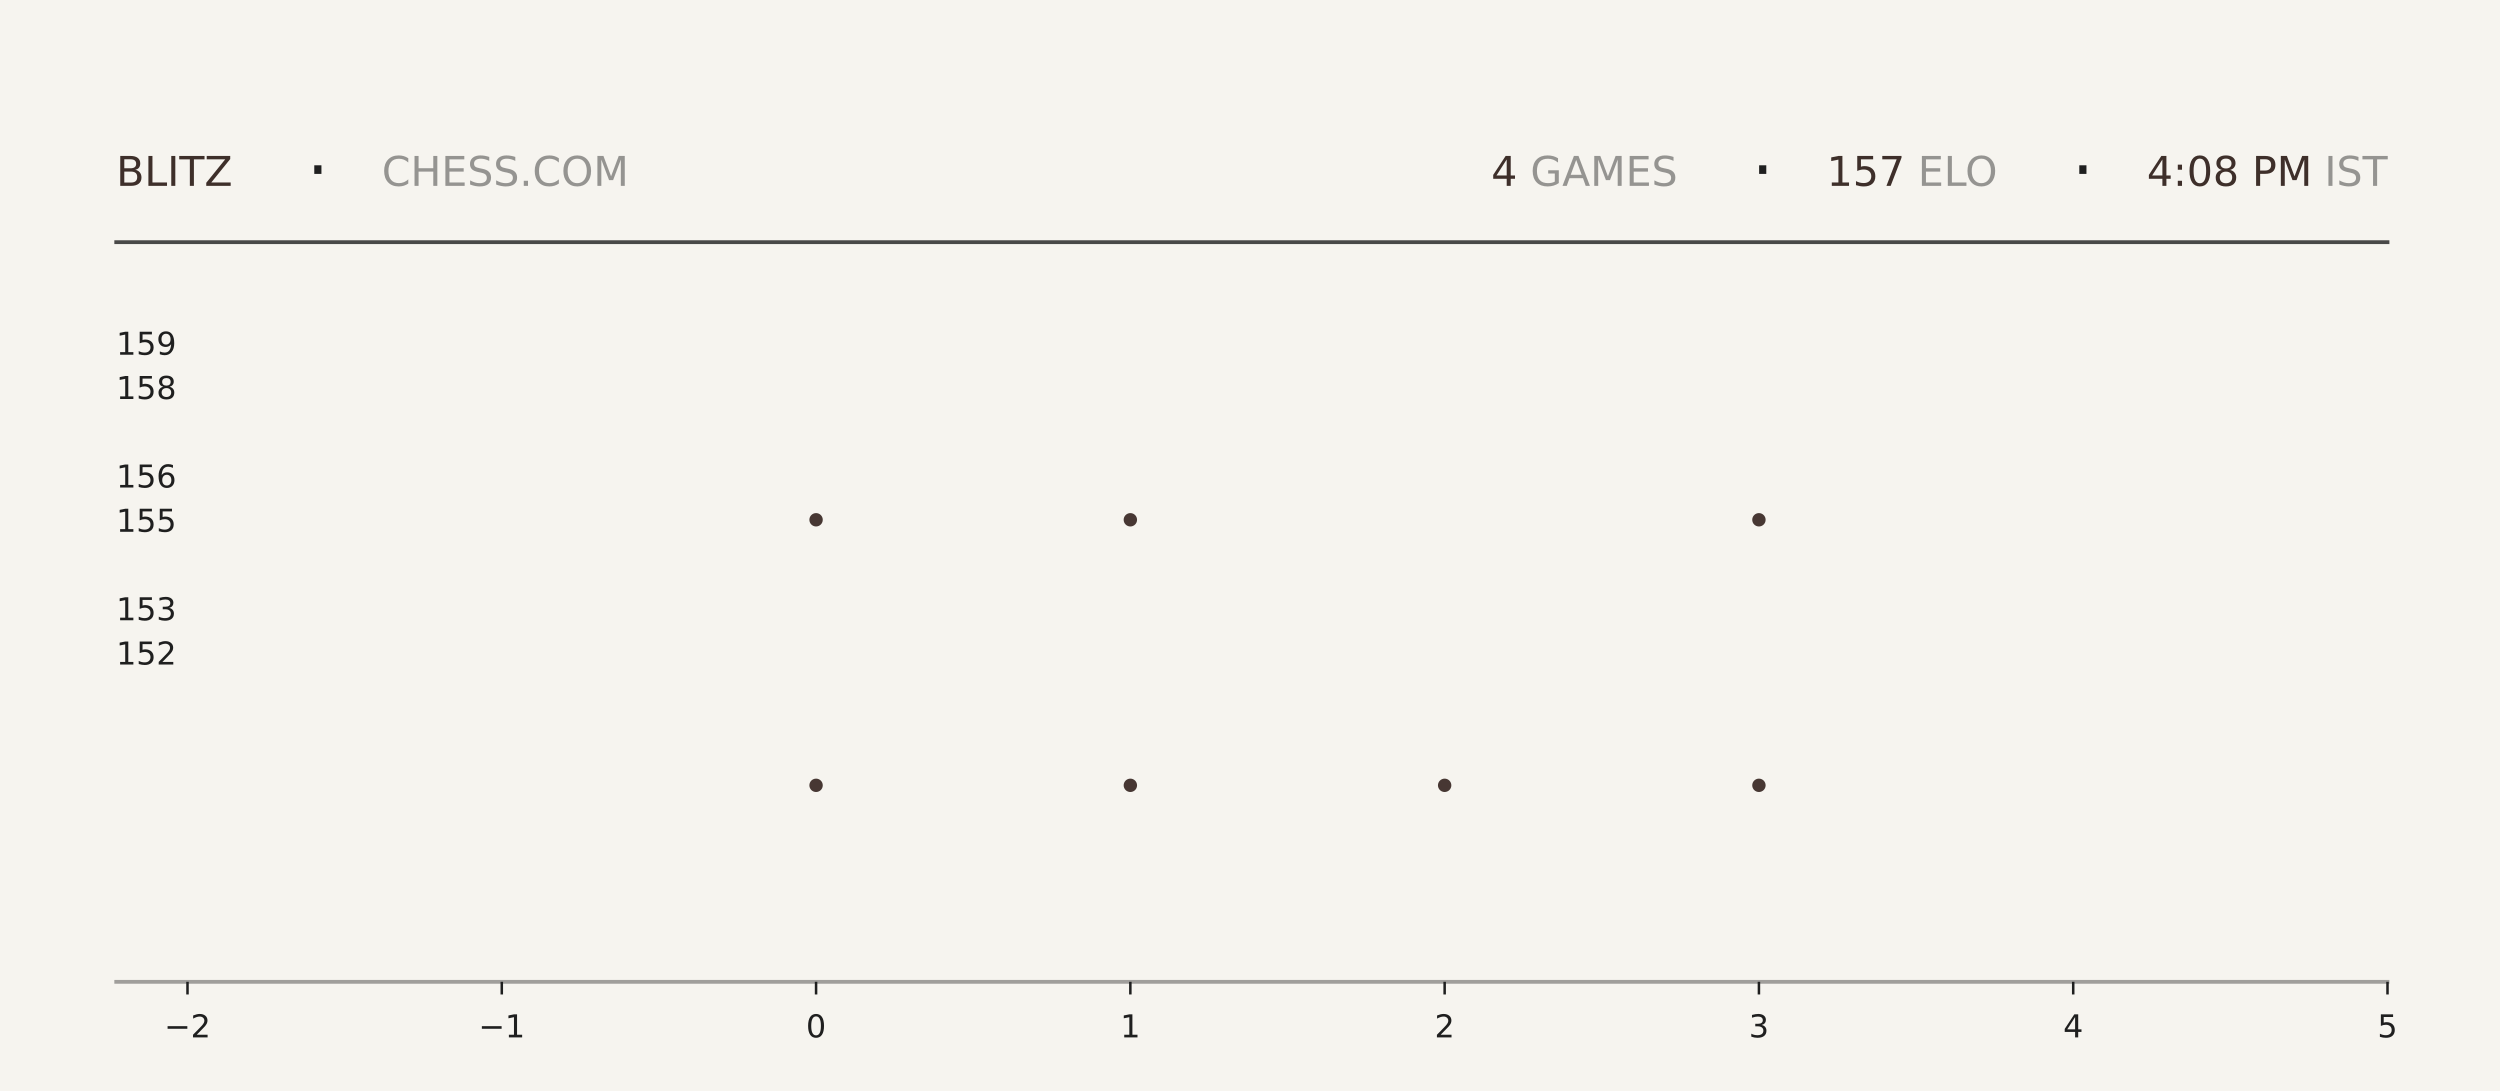
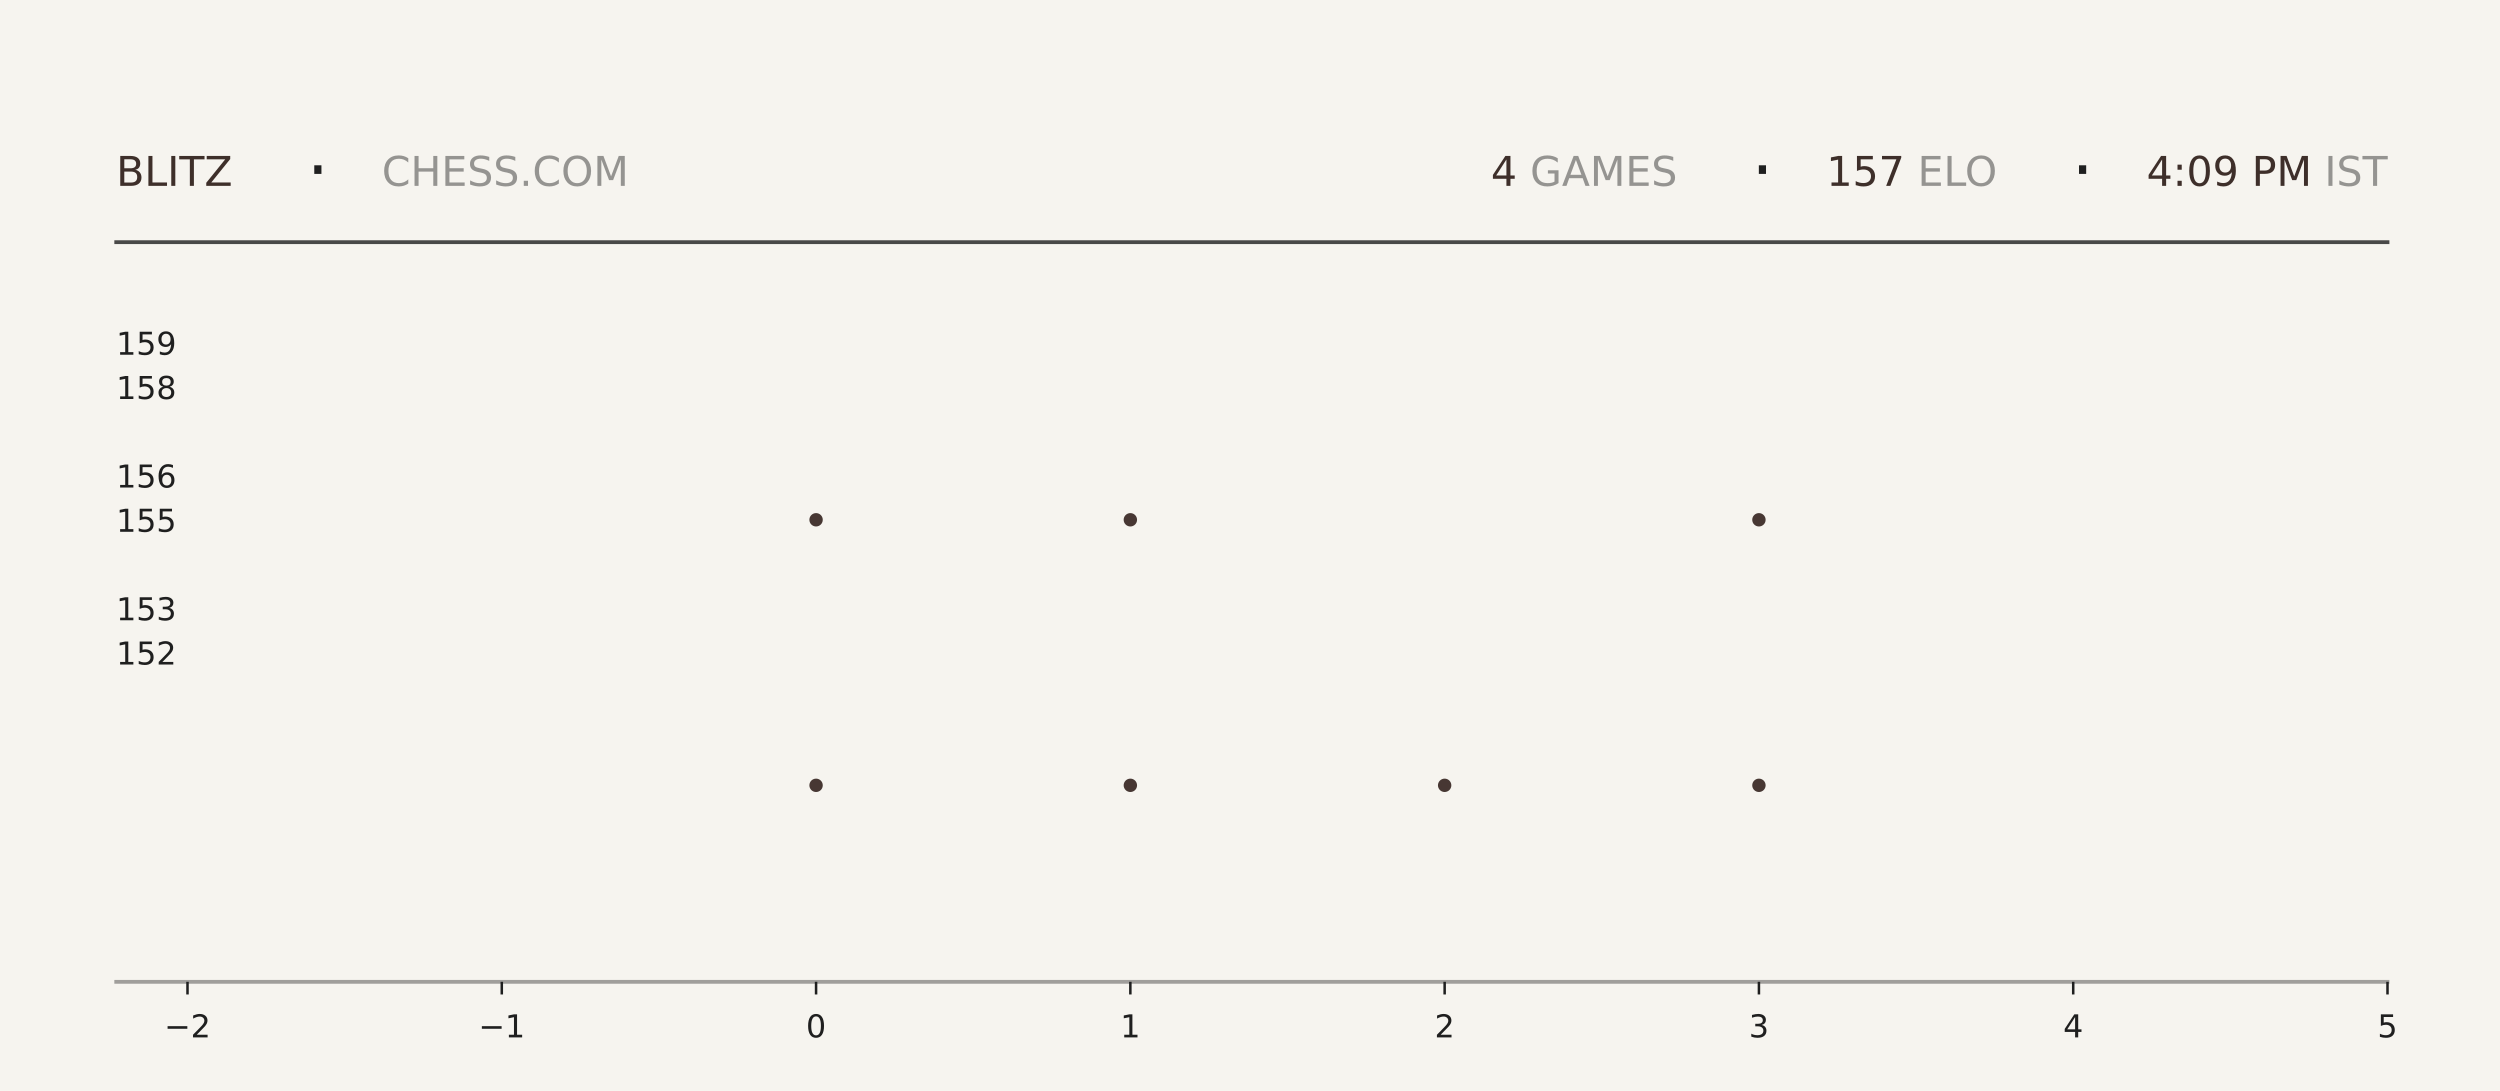
<svg xmlns="http://www.w3.org/2000/svg" xmlns:xlink="http://www.w3.org/1999/xlink" width="792pt" height="345.6pt" viewBox="0 0 792 345.6" version="1.1">
  <defs>
    <style type="text/css">*{stroke-linejoin: round; stroke-linecap: butt}</style>
  </defs>
  <g id="figure_1">
    <g id="patch_1">
      <path d="M 0 345.6  L 792 345.6  L 792 0  L 0 0  z " style="fill: #f6f4ef" />
    </g>
    <g id="axes_1">
      <g id="patch_2">
        <path d="M 59.4 311.04  L 756.36 311.04  L 756.36 103.68  L 59.4 103.68  z " style="fill: #f6f4ef" />
      </g>
      <g id="PathCollection_1">
        <defs>
-           <path id="m7888329929" d="M 0 2.121  C 0.563 2.121 1.102 1.898 1.5 1.5  C 1.898 1.102 2.121 0.563 2.121 0  C 2.121 -0.563 1.898 -1.102 1.5 -1.5  C 1.102 -1.898 0.563 -2.121 0 -2.121  C -0.563 -2.121 -1.102 -1.898 -1.5 -1.5  C -1.898 -1.102 -2.121 -0.563 -2.121 0  C -2.121 0.563 -1.898 1.102 -1.5 1.5  C -1.102 1.898 -0.563 2.121 0 2.121  z " />
-         </defs>
-         <g clip-path="url(#p0bf36f8ad2)">
-           <use xlink:href="#m7888329929" x="258.531" y="248.79" style="fill: #3e2f2a; fill-opacity: 0.95" />
-           <use xlink:href="#m7888329929" x="258.531" y="164.668" style="fill: #3e2f2a; fill-opacity: 0.95" />
+           <path id="md19e83db45" d="M 0 2.121  C 0.563 2.121 1.102 1.898 1.5 1.5  C 1.898 1.102 2.121 0.563 2.121 0  C 2.121 -0.563 1.898 -1.102 1.5 -1.5  C 1.102 -1.898 0.563 -2.121 0 -2.121  C -0.563 -2.121 -1.102 -1.898 -1.5 -1.5  C -1.898 -1.102 -2.121 -0.563 -2.121 0  C -2.121 0.563 -1.898 1.102 -1.5 1.5  C -1.102 1.898 -0.563 2.121 0 2.121  z " />
+         </defs>
+         <g clip-path="url(#p7be91fc423)">
+           <use xlink:href="#md19e83db45" x="258.531" y="248.79" style="fill: #3e2f2a; fill-opacity: 0.95" />
+           <use xlink:href="#md19e83db45" x="258.531" y="164.668" style="fill: #3e2f2a; fill-opacity: 0.95" />
        </g>
      </g>
      <g id="PathCollection_2">
-         <g clip-path="url(#p0bf36f8ad2)">
-           <use xlink:href="#m7888329929" x="358.097" y="248.79" style="fill: #3e2f2a; fill-opacity: 0.95" />
-           <use xlink:href="#m7888329929" x="358.097" y="164.668" style="fill: #3e2f2a; fill-opacity: 0.95" />
-           <use xlink:href="#m7888329929" x="358.097" y="80.547" style="fill: #3e2f2a; fill-opacity: 0.95" />
+         <g clip-path="url(#p7be91fc423)">
+           <use xlink:href="#md19e83db45" x="358.097" y="248.79" style="fill: #3e2f2a; fill-opacity: 0.95" />
+           <use xlink:href="#md19e83db45" x="358.097" y="164.668" style="fill: #3e2f2a; fill-opacity: 0.95" />
+           <use xlink:href="#md19e83db45" x="358.097" y="80.547" style="fill: #3e2f2a; fill-opacity: 0.95" />
        </g>
      </g>
      <g id="PathCollection_3">
-         <g clip-path="url(#p0bf36f8ad2)">
-           <use xlink:href="#m7888329929" x="457.663" y="248.79" style="fill: #3e2f2a; fill-opacity: 0.95" />
+         <g clip-path="url(#p7be91fc423)">
+           <use xlink:href="#md19e83db45" x="457.663" y="248.79" style="fill: #3e2f2a; fill-opacity: 0.95" />
        </g>
      </g>
      <g id="PathCollection_4">
-         <g clip-path="url(#p0bf36f8ad2)">
-           <use xlink:href="#m7888329929" x="557.229" y="248.79" style="fill: #3e2f2a; fill-opacity: 0.95" />
-           <use xlink:href="#m7888329929" x="557.229" y="164.668" style="fill: #3e2f2a; fill-opacity: 0.95" />
-           <use xlink:href="#m7888329929" x="557.229" y="80.547" style="fill: #3e2f2a; fill-opacity: 0.95" />
+         <g clip-path="url(#p7be91fc423)">
+           <use xlink:href="#md19e83db45" x="557.229" y="248.79" style="fill: #3e2f2a; fill-opacity: 0.95" />
+           <use xlink:href="#md19e83db45" x="557.229" y="164.668" style="fill: #3e2f2a; fill-opacity: 0.95" />
+           <use xlink:href="#md19e83db45" x="557.229" y="80.547" style="fill: #3e2f2a; fill-opacity: 0.95" />
        </g>
      </g>
      <g id="matplotlib.axis_1">
        <g id="xtick_1">
          <g id="line2d_1">
            <defs>
-               <path id="meb3da2d5a3" d="M 0 0  L 0 4  " style="stroke: #1f1f1f; stroke-width: 0.8" />
+               <path id="m7169c7dc8e" d="M 0 0  L 0 4  " style="stroke: #1f1f1f; stroke-width: 0.8" />
            </defs>
            <g>
-               <use xlink:href="#meb3da2d5a3" x="59.4" y="311.04" style="fill: #1f1f1f; stroke: #1f1f1f; stroke-width: 0.8" />
+               <use xlink:href="#m7169c7dc8e" x="59.4" y="311.04" style="fill: #1f1f1f; stroke: #1f1f1f; stroke-width: 0.8" />
            </g>
          </g>
          <g id="text_1">
            <g style="fill: #1f1f1f" transform="translate(52.02891 328.6384) scale(0.1 -0.1)">
              <defs>
                <path id="DejaVuSans-2212" d="M 678 2272  L 4684 2272  L 4684 1741  L 678 1741  L 678 2272  z " transform="scale(0.015625)" />
                <path id="DejaVuSans-32" d="M 1228 531  L 3431 531  L 3431 0  L 469 0  L 469 531  Q 828 903 1448 1529  Q 2069 2156 2228 2338  Q 2531 2678 2651 2914  Q 2772 3150 2772 3378  Q 2772 3750 2511 3984  Q 2250 4219 1831 4219  Q 1534 4219 1204 4116  Q 875 4013 500 3803  L 500 4441  Q 881 4594 1212 4672  Q 1544 4750 1819 4750  Q 2544 4750 2975 4387  Q 3406 4025 3406 3419  Q 3406 3131 3298 2873  Q 3191 2616 2906 2266  Q 2828 2175 2409 1742  Q 1991 1309 1228 531  z " transform="scale(0.015625)" />
              </defs>
              <use xlink:href="#DejaVuSans-2212" />
              <use xlink:href="#DejaVuSans-32" transform="translate(83.78906 0)" />
            </g>
          </g>
        </g>
        <g id="xtick_2">
          <g id="line2d_2">
            <g>
-               <use xlink:href="#meb3da2d5a3" x="158.966" y="311.04" style="fill: #1f1f1f; stroke: #1f1f1f; stroke-width: 0.8" />
+               <use xlink:href="#m7169c7dc8e" x="158.966" y="311.04" style="fill: #1f1f1f; stroke: #1f1f1f; stroke-width: 0.8" />
            </g>
          </g>
          <g id="text_2">
            <g style="fill: #1f1f1f" transform="translate(151.5946 328.6384) scale(0.1 -0.1)">
              <defs>
                <path id="DejaVuSans-31" d="M 794 531  L 1825 531  L 1825 4091  L 703 3866  L 703 4441  L 1819 4666  L 2450 4666  L 2450 531  L 3481 531  L 3481 0  L 794 0  L 794 531  z " transform="scale(0.015625)" />
              </defs>
              <use xlink:href="#DejaVuSans-2212" />
              <use xlink:href="#DejaVuSans-31" transform="translate(83.78906 0)" />
            </g>
          </g>
        </g>
        <g id="xtick_3">
          <g id="line2d_3">
            <g>
-               <use xlink:href="#meb3da2d5a3" x="258.531" y="311.04" style="fill: #1f1f1f; stroke: #1f1f1f; stroke-width: 0.8" />
+               <use xlink:href="#m7169c7dc8e" x="258.531" y="311.04" style="fill: #1f1f1f; stroke: #1f1f1f; stroke-width: 0.8" />
            </g>
          </g>
          <g id="text_3">
            <g style="fill: #1f1f1f" transform="translate(255.3502 328.6384) scale(0.1 -0.1)">
              <defs>
                <path id="DejaVuSans-30" d="M 2034 4250  Q 1547 4250 1301 3770  Q 1056 3291 1056 2328  Q 1056 1369 1301 889  Q 1547 409 2034 409  Q 2525 409 2770 889  Q 3016 1369 3016 2328  Q 3016 3291 2770 3770  Q 2525 4250 2034 4250  z M 2034 4750  Q 2819 4750 3233 4129  Q 3647 3509 3647 2328  Q 3647 1150 3233 529  Q 2819 -91 2034 -91  Q 1250 -91 836 529  Q 422 1150 422 2328  Q 422 3509 836 4129  Q 1250 4750 2034 4750  z " transform="scale(0.015625)" />
              </defs>
              <use xlink:href="#DejaVuSans-30" />
            </g>
          </g>
        </g>
        <g id="xtick_4">
          <g id="line2d_4">
            <g>
-               <use xlink:href="#meb3da2d5a3" x="358.097" y="311.04" style="fill: #1f1f1f; stroke: #1f1f1f; stroke-width: 0.8" />
+               <use xlink:href="#m7169c7dc8e" x="358.097" y="311.04" style="fill: #1f1f1f; stroke: #1f1f1f; stroke-width: 0.8" />
            </g>
          </g>
          <g id="text_4">
            <g style="fill: #1f1f1f" transform="translate(354.9159 328.6384) scale(0.1 -0.1)">
              <use xlink:href="#DejaVuSans-31" />
            </g>
          </g>
        </g>
        <g id="xtick_5">
          <g id="line2d_5">
            <g>
-               <use xlink:href="#meb3da2d5a3" x="457.663" y="311.04" style="fill: #1f1f1f; stroke: #1f1f1f; stroke-width: 0.8" />
+               <use xlink:href="#m7169c7dc8e" x="457.663" y="311.04" style="fill: #1f1f1f; stroke: #1f1f1f; stroke-width: 0.8" />
            </g>
          </g>
          <g id="text_5">
            <g style="fill: #1f1f1f" transform="translate(454.4816 328.6384) scale(0.1 -0.1)">
              <use xlink:href="#DejaVuSans-32" />
            </g>
          </g>
        </g>
        <g id="xtick_6">
          <g id="line2d_6">
            <g>
-               <use xlink:href="#meb3da2d5a3" x="557.229" y="311.04" style="fill: #1f1f1f; stroke: #1f1f1f; stroke-width: 0.8" />
+               <use xlink:href="#m7169c7dc8e" x="557.229" y="311.04" style="fill: #1f1f1f; stroke: #1f1f1f; stroke-width: 0.8" />
            </g>
          </g>
          <g id="text_6">
            <g style="fill: #1f1f1f" transform="translate(554.0473 328.6384) scale(0.1 -0.1)">
              <defs>
                <path id="DejaVuSans-33" d="M 2597 2516  Q 3050 2419 3304 2112  Q 3559 1806 3559 1356  Q 3559 666 3084 287  Q 2609 -91 1734 -91  Q 1441 -91 1130 -33  Q 819 25 488 141  L 488 750  Q 750 597 1062 519  Q 1375 441 1716 441  Q 2309 441 2620 675  Q 2931 909 2931 1356  Q 2931 1769 2642 2001  Q 2353 2234 1838 2234  L 1294 2234  L 1294 2753  L 1863 2753  Q 2328 2753 2575 2939  Q 2822 3125 2822 3475  Q 2822 3834 2567 4026  Q 2313 4219 1838 4219  Q 1578 4219 1281 4162  Q 984 4106 628 3988  L 628 4550  Q 988 4650 1302 4700  Q 1616 4750 1894 4750  Q 2613 4750 3031 4423  Q 3450 4097 3450 3541  Q 3450 3153 3228 2886  Q 3006 2619 2597 2516  z " transform="scale(0.015625)" />
              </defs>
              <use xlink:href="#DejaVuSans-33" />
            </g>
          </g>
        </g>
        <g id="xtick_7">
          <g id="line2d_7">
            <g>
-               <use xlink:href="#meb3da2d5a3" x="656.794" y="311.04" style="fill: #1f1f1f; stroke: #1f1f1f; stroke-width: 0.8" />
+               <use xlink:href="#m7169c7dc8e" x="656.794" y="311.04" style="fill: #1f1f1f; stroke: #1f1f1f; stroke-width: 0.8" />
            </g>
          </g>
          <g id="text_7">
            <g style="fill: #1f1f1f" transform="translate(653.613 328.6384) scale(0.1 -0.1)">
              <defs>
                <path id="DejaVuSans-34" d="M 2419 4116  L 825 1625  L 2419 1625  L 2419 4116  z M 2253 4666  L 3047 4666  L 3047 1625  L 3713 1625  L 3713 1100  L 3047 1100  L 3047 0  L 2419 0  L 2419 1100  L 313 1100  L 313 1709  L 2253 4666  z " transform="scale(0.015625)" />
              </defs>
              <use xlink:href="#DejaVuSans-34" />
            </g>
          </g>
        </g>
        <g id="xtick_8">
          <g id="line2d_8">
            <g>
-               <use xlink:href="#meb3da2d5a3" x="756.36" y="311.04" style="fill: #1f1f1f; stroke: #1f1f1f; stroke-width: 0.8" />
+               <use xlink:href="#m7169c7dc8e" x="756.36" y="311.04" style="fill: #1f1f1f; stroke: #1f1f1f; stroke-width: 0.8" />
            </g>
          </g>
          <g id="text_8">
            <g style="fill: #1f1f1f" transform="translate(753.1788 328.6384) scale(0.1 -0.1)">
              <defs>
                <path id="DejaVuSans-35" d="M 691 4666  L 3169 4666  L 3169 4134  L 1269 4134  L 1269 2991  Q 1406 3038 1543 3061  Q 1681 3084 1819 3084  Q 2600 3084 3056 2656  Q 3513 2228 3513 1497  Q 3513 744 3044 326  Q 2575 -91 1722 -91  Q 1428 -91 1123 -41  Q 819 9 494 109  L 494 744  Q 775 591 1075 516  Q 1375 441 1709 441  Q 2250 441 2565 725  Q 2881 1009 2881 1497  Q 2881 1984 2565 2268  Q 2250 2553 1709 2553  Q 1456 2553 1204 2497  Q 953 2441 691 2322  L 691 4666  z " transform="scale(0.015625)" />
              </defs>
              <use xlink:href="#DejaVuSans-35" />
            </g>
          </g>
        </g>
      </g>
      <g id="matplotlib.axis_2">
        <g id="ytick_1">
          <g id="line2d_9" />
          <g id="text_9">
            <g style="fill: #1f1f1f" transform="translate(36.8125 210.5283) scale(0.1 -0.1)">
              <use xlink:href="#DejaVuSans-31" />
              <use xlink:href="#DejaVuSans-35" transform="translate(63.62305 0)" />
              <use xlink:href="#DejaVuSans-32" transform="translate(127.2461 0)" />
            </g>
          </g>
        </g>
        <g id="ytick_2">
          <g id="line2d_10" />
          <g id="text_10">
            <g style="fill: #1f1f1f" transform="translate(36.8125 196.508) scale(0.1 -0.1)">
              <use xlink:href="#DejaVuSans-31" />
              <use xlink:href="#DejaVuSans-35" transform="translate(63.62305 0)" />
              <use xlink:href="#DejaVuSans-33" transform="translate(127.2461 0)" />
            </g>
          </g>
        </g>
        <g id="ytick_3">
          <g id="line2d_11" />
          <g id="text_11">
            <g style="fill: #1f1f1f" transform="translate(36.8125 168.4675) scale(0.1 -0.1)">
              <use xlink:href="#DejaVuSans-31" />
              <use xlink:href="#DejaVuSans-35" transform="translate(63.62305 0)" />
              <use xlink:href="#DejaVuSans-35" transform="translate(127.2461 0)" />
            </g>
          </g>
        </g>
        <g id="ytick_4">
          <g id="line2d_12" />
          <g id="text_12">
            <g style="fill: #1f1f1f" transform="translate(36.8125 154.4472) scale(0.1 -0.1)">
              <defs>
                <path id="DejaVuSans-36" d="M 2113 2584  Q 1688 2584 1439 2293  Q 1191 2003 1191 1497  Q 1191 994 1439 701  Q 1688 409 2113 409  Q 2538 409 2786 701  Q 3034 994 3034 1497  Q 3034 2003 2786 2293  Q 2538 2584 2113 2584  z M 3366 4563  L 3366 3988  Q 3128 4100 2886 4159  Q 2644 4219 2406 4219  Q 1781 4219 1451 3797  Q 1122 3375 1075 2522  Q 1259 2794 1537 2939  Q 1816 3084 2150 3084  Q 2853 3084 3261 2657  Q 3669 2231 3669 1497  Q 3669 778 3244 343  Q 2819 -91 2113 -91  Q 1303 -91 875 529  Q 447 1150 447 2328  Q 447 3434 972 4092  Q 1497 4750 2381 4750  Q 2619 4750 2861 4703  Q 3103 4656 3366 4563  z " transform="scale(0.015625)" />
              </defs>
              <use xlink:href="#DejaVuSans-31" />
              <use xlink:href="#DejaVuSans-35" transform="translate(63.62305 0)" />
              <use xlink:href="#DejaVuSans-36" transform="translate(127.2461 0)" />
            </g>
          </g>
        </g>
        <g id="ytick_5">
          <g id="line2d_13" />
          <g id="text_13">
            <g style="fill: #1f1f1f" transform="translate(36.8125 126.4066) scale(0.1 -0.1)">
              <defs>
                <path id="DejaVuSans-38" d="M 2034 2216  Q 1584 2216 1326 1975  Q 1069 1734 1069 1313  Q 1069 891 1326 650  Q 1584 409 2034 409  Q 2484 409 2743 651  Q 3003 894 3003 1313  Q 3003 1734 2745 1975  Q 2488 2216 2034 2216  z M 1403 2484  Q 997 2584 770 2862  Q 544 3141 544 3541  Q 544 4100 942 4425  Q 1341 4750 2034 4750  Q 2731 4750 3128 4425  Q 3525 4100 3525 3541  Q 3525 3141 3298 2862  Q 3072 2584 2669 2484  Q 3125 2378 3379 2068  Q 3634 1759 3634 1313  Q 3634 634 3220 271  Q 2806 -91 2034 -91  Q 1263 -91 848 271  Q 434 634 434 1313  Q 434 1759 690 2068  Q 947 2378 1403 2484  z M 1172 3481  Q 1172 3119 1398 2916  Q 1625 2713 2034 2713  Q 2441 2713 2670 2916  Q 2900 3119 2900 3481  Q 2900 3844 2670 4047  Q 2441 4250 2034 4250  Q 1625 4250 1398 4047  Q 1172 3844 1172 3481  z " transform="scale(0.015625)" />
              </defs>
              <use xlink:href="#DejaVuSans-31" />
              <use xlink:href="#DejaVuSans-35" transform="translate(63.62305 0)" />
              <use xlink:href="#DejaVuSans-38" transform="translate(127.2461 0)" />
            </g>
          </g>
        </g>
        <g id="ytick_6">
          <g id="line2d_14" />
          <g id="text_14">
            <g style="fill: #1f1f1f" transform="translate(36.8125 112.3863) scale(0.1 -0.1)">
              <defs>
                <path id="DejaVuSans-39" d="M 703 97  L 703 672  Q 941 559 1184 500  Q 1428 441 1663 441  Q 2288 441 2617 861  Q 2947 1281 2994 2138  Q 2813 1869 2534 1725  Q 2256 1581 1919 1581  Q 1219 1581 811 2004  Q 403 2428 403 3163  Q 403 3881 828 4315  Q 1253 4750 1959 4750  Q 2769 4750 3195 4129  Q 3622 3509 3622 2328  Q 3622 1225 3098 567  Q 2575 -91 1691 -91  Q 1453 -91 1209 -44  Q 966 3 703 97  z M 1959 2075  Q 2384 2075 2632 2365  Q 2881 2656 2881 3163  Q 2881 3666 2632 3958  Q 2384 4250 1959 4250  Q 1534 4250 1286 3958  Q 1038 3666 1038 3163  Q 1038 2656 1286 2365  Q 1534 2075 1959 2075  z " transform="scale(0.015625)" />
              </defs>
              <use xlink:href="#DejaVuSans-31" />
              <use xlink:href="#DejaVuSans-35" transform="translate(63.62305 0)" />
              <use xlink:href="#DejaVuSans-39" transform="translate(127.2461 0)" />
            </g>
          </g>
        </g>
      </g>
    </g>
    <g id="line2d_15">
      <path d="M 36.82 76.723  L 756.36 76.723  " style="fill: none; stroke: #1f1f1f; stroke-opacity: 0.8; stroke-width: 1.2; stroke-linecap: square" />
    </g>
    <g id="line2d_16">
      <path d="M 36.82 311.04  L 756.36 311.04  " style="fill: none; stroke: #1f1f1f; stroke-opacity: 0.4; stroke-width: 1.2; stroke-linecap: square" />
    </g>
    <g id="text_15">
      <g style="fill: #3e2f2a" transform="translate(36.82 58.88319) scale(0.13 -0.13)">
        <defs>
          <path id="DejaVuSans-42" d="M 1259 2228  L 1259 519  L 2272 519  Q 2781 519 3026 730  Q 3272 941 3272 1375  Q 3272 1813 3026 2020  Q 2781 2228 2272 2228  L 1259 2228  z M 1259 4147  L 1259 2741  L 2194 2741  Q 2656 2741 2882 2914  Q 3109 3088 3109 3444  Q 3109 3797 2882 3972  Q 2656 4147 2194 4147  L 1259 4147  z M 628 4666  L 2241 4666  Q 2963 4666 3353 4366  Q 3744 4066 3744 3513  Q 3744 3084 3544 2831  Q 3344 2578 2956 2516  Q 3422 2416 3680 2098  Q 3938 1781 3938 1306  Q 3938 681 3513 340  Q 3088 0 2303 0  L 628 0  L 628 4666  z " transform="scale(0.015625)" />
          <path id="DejaVuSans-4c" d="M 628 4666  L 1259 4666  L 1259 531  L 3531 531  L 3531 0  L 628 0  L 628 4666  z " transform="scale(0.015625)" />
          <path id="DejaVuSans-49" d="M 628 4666  L 1259 4666  L 1259 0  L 628 0  L 628 4666  z " transform="scale(0.015625)" />
          <path id="DejaVuSans-54" d="M -19 4666  L 3928 4666  L 3928 4134  L 2272 4134  L 2272 0  L 1638 0  L 1638 4134  L -19 4134  L -19 4666  z " transform="scale(0.015625)" />
          <path id="DejaVuSans-5a" d="M 359 4666  L 4025 4666  L 4025 4184  L 1075 531  L 4097 531  L 4097 0  L 288 0  L 288 481  L 3238 4134  L 359 4134  L 359 4666  z " transform="scale(0.015625)" />
        </defs>
        <use xlink:href="#DejaVuSans-42" />
        <use xlink:href="#DejaVuSans-4c" transform="translate(68.60352 0)" />
        <use xlink:href="#DejaVuSans-49" transform="translate(124.3164 0)" />
        <use xlink:href="#DejaVuSans-54" transform="translate(153.8086 0)" />
        <use xlink:href="#DejaVuSans-5a" transform="translate(214.8926 0)" />
      </g>
    </g>
    <g id="text_16">
      <g style="fill: #1f1f1f" transform="translate(97.21 61.36662) scale(0.22 -0.22)">
        <defs>
          <path id="DejaVuSans-b7" d="M 684 2619  L 1344 2619  L 1344 1825  L 684 1825  L 684 2619  z " transform="scale(0.015625)" />
        </defs>
        <use xlink:href="#DejaVuSans-b7" />
      </g>
    </g>
    <g id="text_17">
      <g style="fill: #1f1f1f; opacity: 0.45" transform="translate(120.97 58.88319) scale(0.13 -0.13)">
        <defs>
          <path id="DejaVuSans-43" d="M 4122 4306  L 4122 3641  Q 3803 3938 3442 4084  Q 3081 4231 2675 4231  Q 1875 4231 1450 3742  Q 1025 3253 1025 2328  Q 1025 1406 1450 917  Q 1875 428 2675 428  Q 3081 428 3442 575  Q 3803 722 4122 1019  L 4122 359  Q 3791 134 3420 21  Q 3050 -91 2638 -91  Q 1578 -91 968 557  Q 359 1206 359 2328  Q 359 3453 968 4101  Q 1578 4750 2638 4750  Q 3056 4750 3426 4639  Q 3797 4528 4122 4306  z " transform="scale(0.015625)" />
          <path id="DejaVuSans-48" d="M 628 4666  L 1259 4666  L 1259 2753  L 3553 2753  L 3553 4666  L 4184 4666  L 4184 0  L 3553 0  L 3553 2222  L 1259 2222  L 1259 0  L 628 0  L 628 4666  z " transform="scale(0.015625)" />
          <path id="DejaVuSans-45" d="M 628 4666  L 3578 4666  L 3578 4134  L 1259 4134  L 1259 2753  L 3481 2753  L 3481 2222  L 1259 2222  L 1259 531  L 3634 531  L 3634 0  L 628 0  L 628 4666  z " transform="scale(0.015625)" />
          <path id="DejaVuSans-53" d="M 3425 4513  L 3425 3897  Q 3066 4069 2747 4153  Q 2428 4238 2131 4238  Q 1616 4238 1336 4038  Q 1056 3838 1056 3469  Q 1056 3159 1242 3001  Q 1428 2844 1947 2747  L 2328 2669  Q 3034 2534 3370 2195  Q 3706 1856 3706 1288  Q 3706 609 3251 259  Q 2797 -91 1919 -91  Q 1588 -91 1214 -16  Q 841 59 441 206  L 441 856  Q 825 641 1194 531  Q 1563 422 1919 422  Q 2459 422 2753 634  Q 3047 847 3047 1241  Q 3047 1584 2836 1778  Q 2625 1972 2144 2069  L 1759 2144  Q 1053 2284 737 2584  Q 422 2884 422 3419  Q 422 4038 858 4394  Q 1294 4750 2059 4750  Q 2388 4750 2728 4690  Q 3069 4631 3425 4513  z " transform="scale(0.015625)" />
          <path id="DejaVuSans-2e" d="M 684 794  L 1344 794  L 1344 0  L 684 0  L 684 794  z " transform="scale(0.015625)" />
          <path id="DejaVuSans-4f" d="M 2522 4238  Q 1834 4238 1429 3725  Q 1025 3213 1025 2328  Q 1025 1447 1429 934  Q 1834 422 2522 422  Q 3209 422 3611 934  Q 4013 1447 4013 2328  Q 4013 3213 3611 3725  Q 3209 4238 2522 4238  z M 2522 4750  Q 3503 4750 4090 4092  Q 4678 3434 4678 2328  Q 4678 1225 4090 567  Q 3503 -91 2522 -91  Q 1538 -91 948 565  Q 359 1222 359 2328  Q 359 3434 948 4092  Q 1538 4750 2522 4750  z " transform="scale(0.015625)" />
          <path id="DejaVuSans-4d" d="M 628 4666  L 1569 4666  L 2759 1491  L 3956 4666  L 4897 4666  L 4897 0  L 4281 0  L 4281 4097  L 3078 897  L 2444 897  L 1241 4097  L 1241 0  L 628 0  L 628 4666  z " transform="scale(0.015625)" />
        </defs>
        <use xlink:href="#DejaVuSans-43" />
        <use xlink:href="#DejaVuSans-48" transform="translate(69.82422 0)" />
        <use xlink:href="#DejaVuSans-45" transform="translate(145.0195 0)" />
        <use xlink:href="#DejaVuSans-53" transform="translate(208.2031 0)" />
        <use xlink:href="#DejaVuSans-53" transform="translate(271.6797 0)" />
        <use xlink:href="#DejaVuSans-2e" transform="translate(335.1562 0)" />
        <use xlink:href="#DejaVuSans-43" transform="translate(366.9434 0)" />
        <use xlink:href="#DejaVuSans-4f" transform="translate(436.7676 0)" />
        <use xlink:href="#DejaVuSans-4d" transform="translate(515.4785 0)" />
      </g>
    </g>
    <g id="text_18">
-       <g style="fill: #3e2f2a" transform="translate(472.41 58.88319) scale(0.13 -0.13)">
+       <g style="fill: #3e2f2a" transform="translate(472.32 58.88319) scale(0.13 -0.13)">
        <use xlink:href="#DejaVuSans-34" />
      </g>
    </g>
    <g id="text_19">
-       <g style="fill: #1f1f1f; opacity: 0.45" transform="translate(480.69 58.88319) scale(0.13 -0.13)">
+       <g style="fill: #1f1f1f; opacity: 0.45" transform="translate(480.6 58.88319) scale(0.13 -0.13)">
        <defs>
          <path id="DejaVuSans-20" transform="scale(0.015625)" />
          <path id="DejaVuSans-47" d="M 3809 666  L 3809 1919  L 2778 1919  L 2778 2438  L 4434 2438  L 4434 434  Q 4069 175 3628 42  Q 3188 -91 2688 -91  Q 1594 -91 976 548  Q 359 1188 359 2328  Q 359 3472 976 4111  Q 1594 4750 2688 4750  Q 3144 4750 3555 4637  Q 3966 4525 4313 4306  L 4313 3634  Q 3963 3931 3569 4081  Q 3175 4231 2741 4231  Q 1884 4231 1454 3753  Q 1025 3275 1025 2328  Q 1025 1384 1454 906  Q 1884 428 2741 428  Q 3075 428 3337 486  Q 3600 544 3809 666  z " transform="scale(0.015625)" />
          <path id="DejaVuSans-41" d="M 2188 4044  L 1331 1722  L 3047 1722  L 2188 4044  z M 1831 4666  L 2547 4666  L 4325 0  L 3669 0  L 3244 1197  L 1141 1197  L 716 0  L 50 0  L 1831 4666  z " transform="scale(0.015625)" />
        </defs>
        <use xlink:href="#DejaVuSans-20" />
        <use xlink:href="#DejaVuSans-47" transform="translate(31.78711 0)" />
        <use xlink:href="#DejaVuSans-41" transform="translate(109.2773 0)" />
        <use xlink:href="#DejaVuSans-4d" transform="translate(177.6855 0)" />
        <use xlink:href="#DejaVuSans-45" transform="translate(263.9648 0)" />
        <use xlink:href="#DejaVuSans-53" transform="translate(327.1484 0)" />
      </g>
    </g>
    <g id="text_20">
-       <g style="fill: #1f1f1f" transform="translate(554.94 61.36662) scale(0.22 -0.22)">
+       <g style="fill: #1f1f1f" transform="translate(554.85 61.36662) scale(0.22 -0.22)">
        <use xlink:href="#DejaVuSans-b7" />
      </g>
    </g>
    <g id="text_21">
-       <g style="fill: #3e2f2a" transform="translate(578.7 58.88319) scale(0.13 -0.13)">
+       <g style="fill: #3e2f2a" transform="translate(578.61 58.88319) scale(0.13 -0.13)">
        <defs>
          <path id="DejaVuSans-37" d="M 525 4666  L 3525 4666  L 3525 4397  L 1831 0  L 1172 0  L 2766 4134  L 525 4134  L 525 4666  z " transform="scale(0.015625)" />
        </defs>
        <use xlink:href="#DejaVuSans-31" />
        <use xlink:href="#DejaVuSans-35" transform="translate(63.62305 0)" />
        <use xlink:href="#DejaVuSans-37" transform="translate(127.2461 0)" />
      </g>
    </g>
    <g id="text_22">
-       <g style="fill: #1f1f1f; opacity: 0.45" transform="translate(603.45 58.88319) scale(0.13 -0.13)">
+       <g style="fill: #1f1f1f; opacity: 0.45" transform="translate(603.36 58.88319) scale(0.13 -0.13)">
        <use xlink:href="#DejaVuSans-20" />
        <use xlink:href="#DejaVuSans-45" transform="translate(31.78711 0)" />
        <use xlink:href="#DejaVuSans-4c" transform="translate(94.9707 0)" />
        <use xlink:href="#DejaVuSans-4f" transform="translate(147.0586 0)" />
      </g>
    </g>
    <g id="text_23">
-       <g style="fill: #1f1f1f" transform="translate(656.37 61.36662) scale(0.22 -0.22)">
+       <g style="fill: #1f1f1f" transform="translate(656.28 61.36662) scale(0.22 -0.22)">
        <use xlink:href="#DejaVuSans-b7" />
      </g>
    </g>
    <g id="text_24">
-       <g style="fill: #3e2f2a" transform="translate(680.13 58.88319) scale(0.13 -0.13)">
+       <g style="fill: #3e2f2a" transform="translate(680.04 58.88319) scale(0.13 -0.13)">
        <defs>
          <path id="DejaVuSans-3a" d="M 750 794  L 1409 794  L 1409 0  L 750 0  L 750 794  z M 750 3309  L 1409 3309  L 1409 2516  L 750 2516  L 750 3309  z " transform="scale(0.015625)" />
          <path id="DejaVuSans-50" d="M 1259 4147  L 1259 2394  L 2053 2394  Q 2494 2394 2734 2622  Q 2975 2850 2975 3272  Q 2975 3691 2734 3919  Q 2494 4147 2053 4147  L 1259 4147  z M 628 4666  L 2053 4666  Q 2838 4666 3239 4311  Q 3641 3956 3641 3272  Q 3641 2581 3239 2228  Q 2838 1875 2053 1875  L 1259 1875  L 1259 0  L 628 0  L 628 4666  z " transform="scale(0.015625)" />
        </defs>
        <use xlink:href="#DejaVuSans-34" />
        <use xlink:href="#DejaVuSans-3a" transform="translate(63.62305 0)" />
        <use xlink:href="#DejaVuSans-30" transform="translate(97.31445 0)" />
-         <use xlink:href="#DejaVuSans-38" transform="translate(160.9375 0)" />
+         <use xlink:href="#DejaVuSans-39" transform="translate(160.9375 0)" />
        <use xlink:href="#DejaVuSans-20" transform="translate(224.5605 0)" />
        <use xlink:href="#DejaVuSans-50" transform="translate(256.3477 0)" />
        <use xlink:href="#DejaVuSans-4d" transform="translate(316.6504 0)" />
      </g>
    </g>
    <g id="text_25">
      <g style="fill: #1f1f1f; opacity: 0.45" transform="translate(732.24 58.88319) scale(0.13 -0.13)">
        <use xlink:href="#DejaVuSans-20" />
        <use xlink:href="#DejaVuSans-49" transform="translate(31.78711 0)" />
        <use xlink:href="#DejaVuSans-53" transform="translate(61.2793 0)" />
        <use xlink:href="#DejaVuSans-54" transform="translate(124.7559 0)" />
      </g>
    </g>
  </g>
  <defs>
-     <clipPath id="p0bf36f8ad2">
+     <clipPath id="p7be91fc423">
      <rect x="59.4" y="103.68" width="696.96" height="207.36" />
    </clipPath>
  </defs>
</svg>
